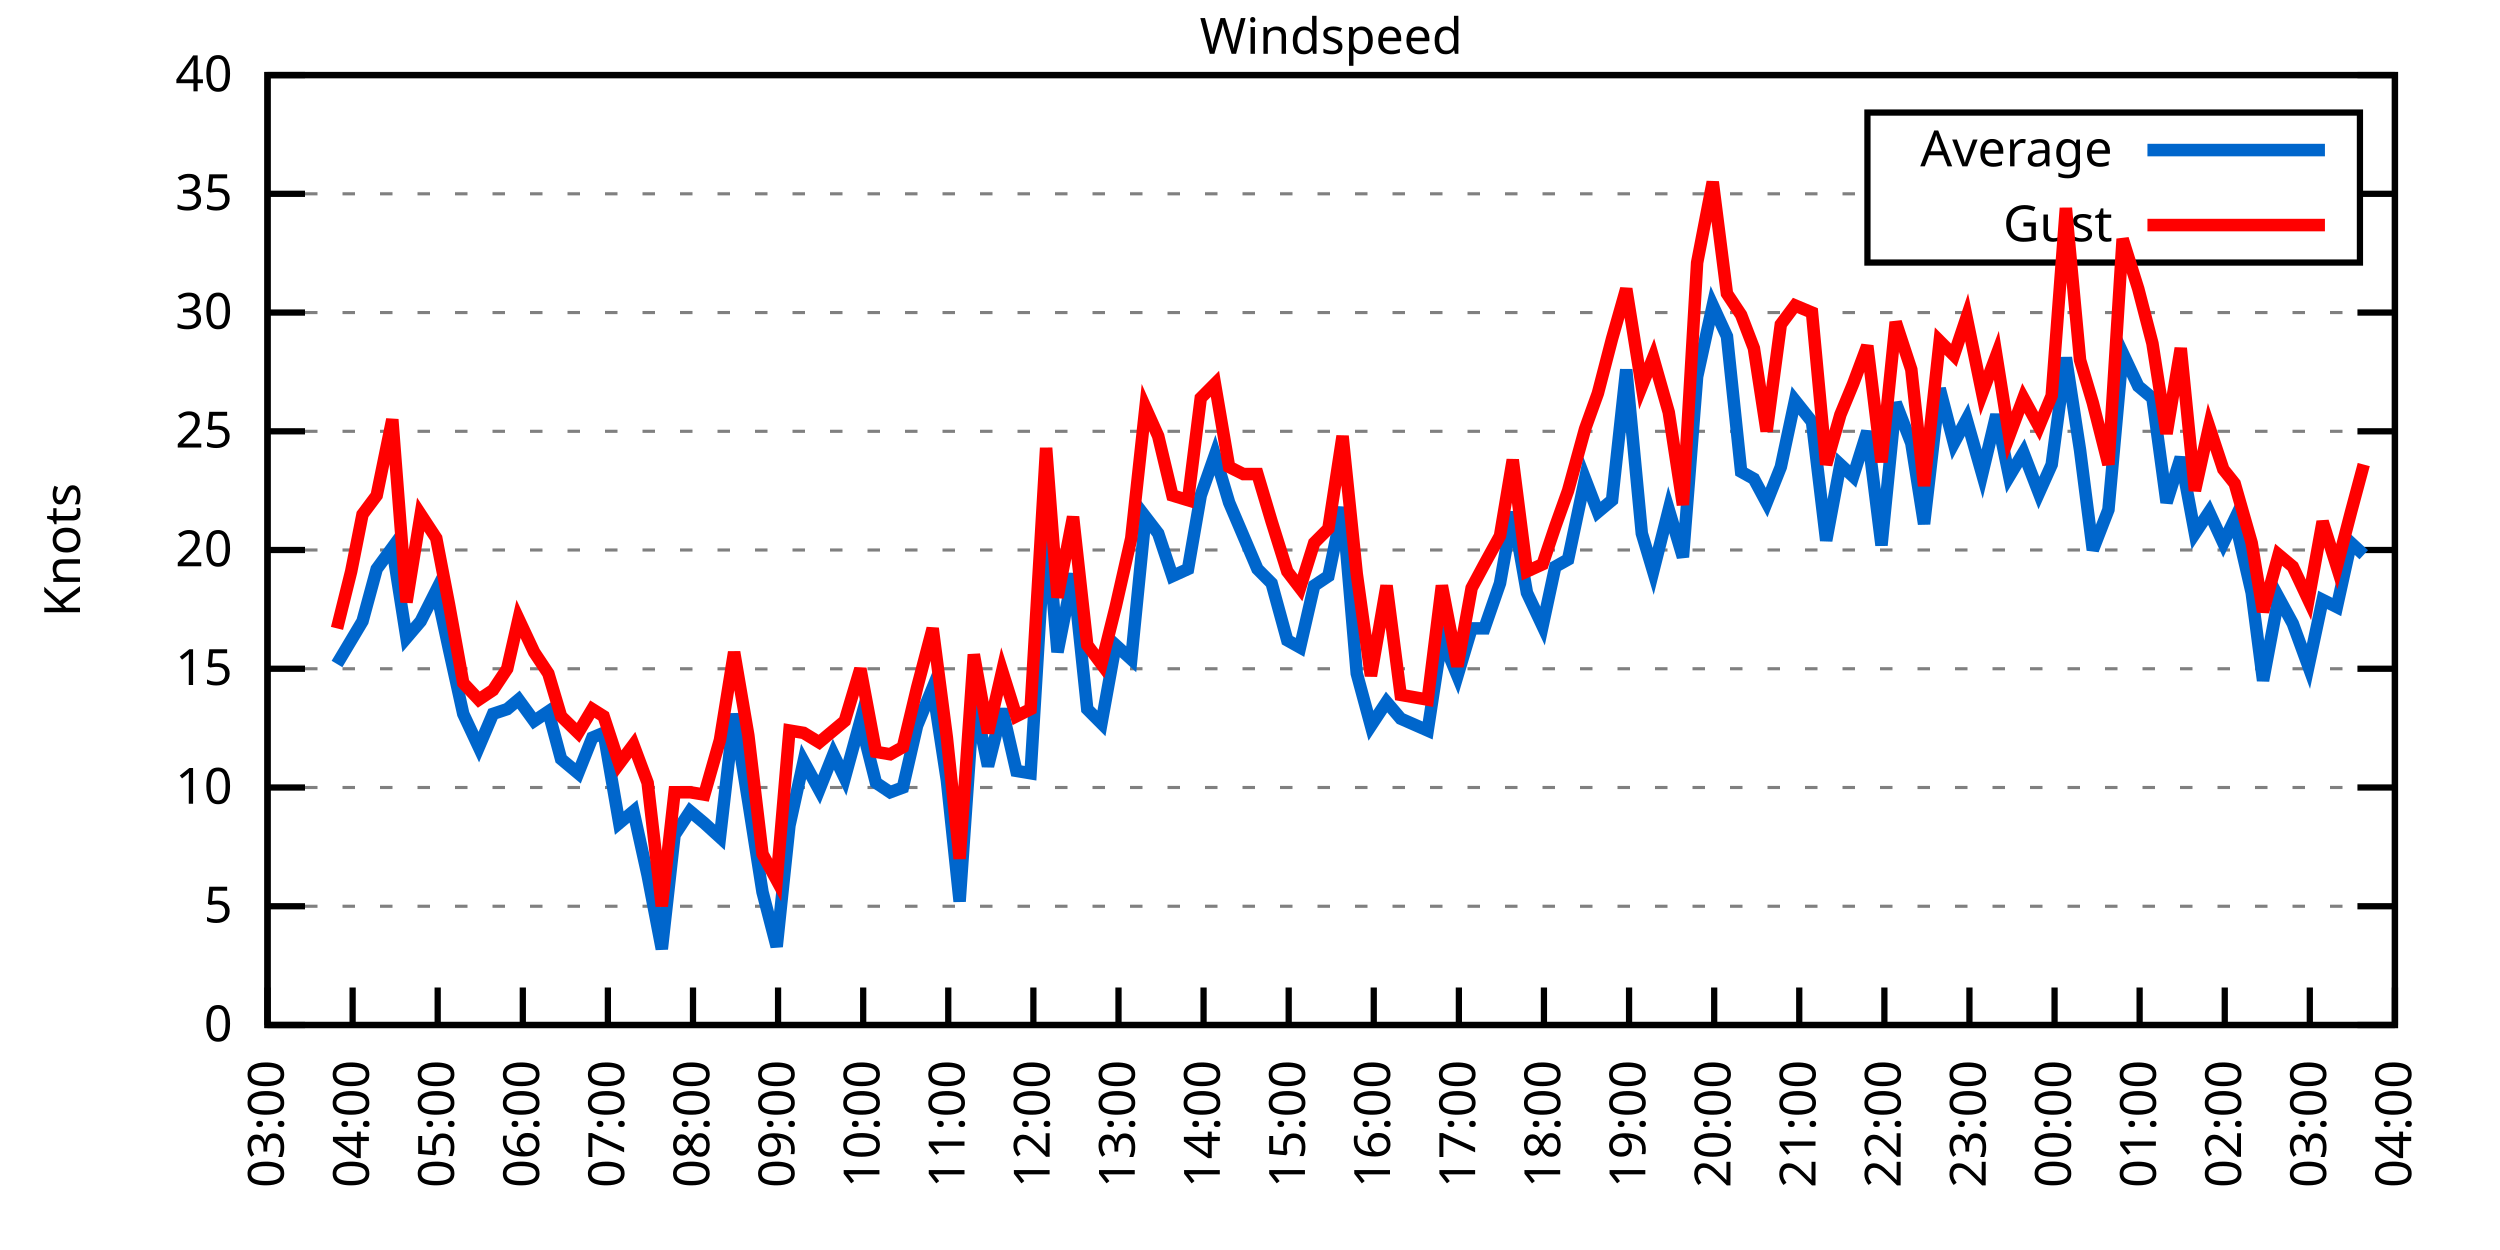
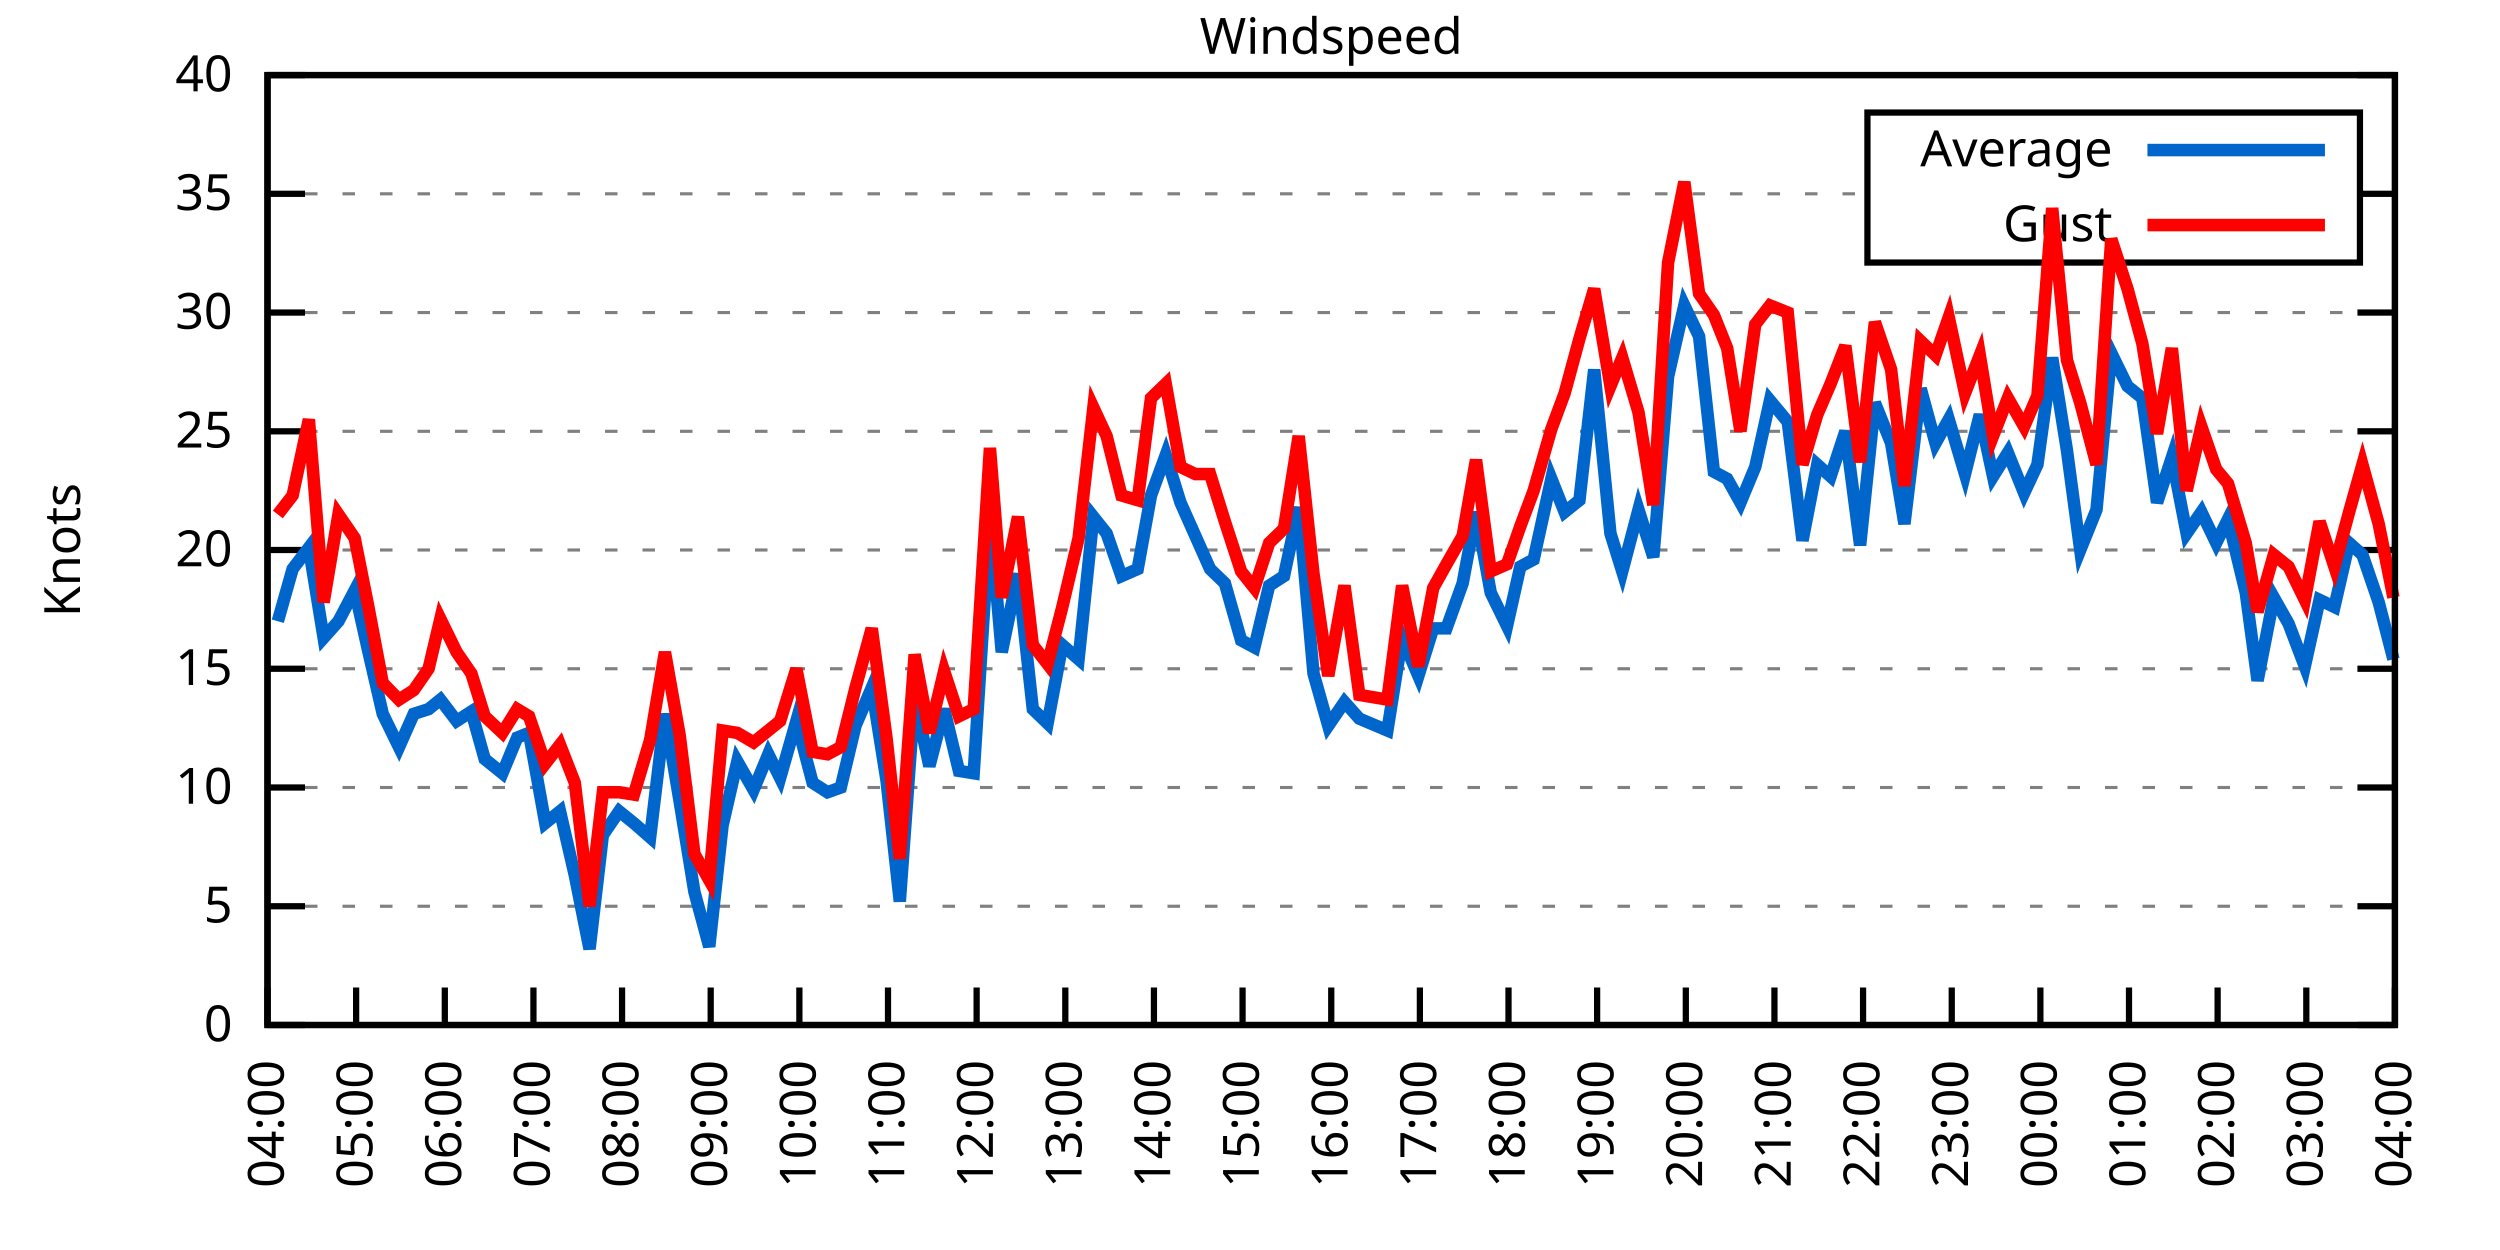
<svg xmlns="http://www.w3.org/2000/svg" xmlns:xlink="http://www.w3.org/1999/xlink" width="400" height="200" viewBox="0 0 400 200">
  <g id="gnuplot_canvas">
    <rect x="0" y="0" width="400" height="200" fill="none" />
    <defs>
      <circle id="gpDot" r="0.5" stroke-width="0.5" stroke="currentColor" />
      <path id="gpPt0" stroke-width="0.333" stroke="currentColor" d="M-1,0 h2 M0,-1 v2" />
      <path id="gpPt1" stroke-width="0.333" stroke="currentColor" d="M-1,-1 L1,1 M1,-1 L-1,1" />
      <path id="gpPt2" stroke-width="0.333" stroke="currentColor" d="M-1,0 L1,0 M0,-1 L0,1 M-1,-1 L1,1 M-1,1 L1,-1" />
      <rect id="gpPt3" stroke-width="0.333" stroke="currentColor" x="-1" y="-1" width="2" height="2" />
      <rect id="gpPt4" stroke-width="0.333" stroke="currentColor" fill="currentColor" x="-1" y="-1" width="2" height="2" />
      <circle id="gpPt5" stroke-width="0.333" stroke="currentColor" cx="0" cy="0" r="1" />
      <use xlink:href="#gpPt5" id="gpPt6" fill="currentColor" stroke="none" />
      <path id="gpPt7" stroke-width="0.333" stroke="currentColor" d="M0,-1.33 L-1.33,0.67 L1.33,0.67 z" />
      <use xlink:href="#gpPt7" id="gpPt8" fill="currentColor" stroke="none" />
      <use xlink:href="#gpPt7" id="gpPt9" stroke="currentColor" transform="rotate(180)" />
      <use xlink:href="#gpPt9" id="gpPt10" fill="currentColor" stroke="none" />
      <use xlink:href="#gpPt3" id="gpPt11" stroke="currentColor" transform="rotate(45)" />
      <use xlink:href="#gpPt11" id="gpPt12" fill="currentColor" stroke="none" />
      <path id="gpPt13" stroke-width="0.333" stroke="currentColor" d="M0,1.330 L1.265,0.411 L0.782,-1.067 L-0.782,-1.076 L-1.265,0.411 z" />
      <use xlink:href="#gpPt13" id="gpPt14" fill="currentColor" stroke="none" />
      <filter id="textbox" filterUnits="objectBoundingBox" x="0" y="0" height="1" width="1">
        <feFlood flood-color="white" flood-opacity="1" result="bgnd" />
        <feComposite in="SourceGraphic" in2="bgnd" operator="atop" />
      </filter>
      <filter id="greybox" filterUnits="objectBoundingBox" x="0" y="0" height="1" width="1">
        <feFlood flood-color="lightgrey" flood-opacity="1" result="grey" />
        <feComposite in="SourceGraphic" in2="grey" operator="atop" />
      </filter>
    </defs>
    <g fill="none" color="white" stroke="currentColor" stroke-width="1.00" stroke-linecap="butt" stroke-linejoin="miter">
</g>
    <g fill="none" color="black" stroke="currentColor" stroke-width="1.00" stroke-linecap="butt" stroke-linejoin="miter">
      <g stroke="none" shape-rendering="crispEdges">
        <polygon fill="rgb(255, 255, 255)" points="42.80,164.00 383.18,164.00 383.18,12.02 42.80,12.02 " />
      </g>
    </g>
    <g fill="none" color="black" stroke="currentColor" stroke-width="1.00" stroke-linecap="butt" stroke-linejoin="miter">
</g>
    <g fill="none" color="black" stroke="black" stroke-width="0.50" stroke-linecap="butt" stroke-linejoin="miter">
</g>
    <g fill="none" color="gray" stroke="currentColor" stroke-width="0.50" stroke-linecap="butt" stroke-linejoin="miter">
      <path stroke="gray" stroke-dasharray="2,4" class="gridline" d="M42.80,164.00 L383.19,164.00  " />
    </g>
    <g fill="none" color="gray" stroke="gray" stroke-width="1.00" stroke-linecap="butt" stroke-linejoin="miter">
</g>
    <g fill="none" color="black" stroke="currentColor" stroke-width="1.00" stroke-linecap="butt" stroke-linejoin="miter">
      <path stroke="black" d="M42.80,164.00 L48.80,164.00 M383.19,164.00 L377.19,164.00  " />
      <g transform="translate(37.20,166.60)" stroke="none" fill="black" font-family="Sans" font-size="8.00" text-anchor="end">
        <text>
          <tspan font-family="Sans"> 0</tspan>
        </text>
      </g>
    </g>
    <g fill="none" color="black" stroke="currentColor" stroke-width="1.00" stroke-linecap="butt" stroke-linejoin="miter">
</g>
    <g fill="none" color="black" stroke="black" stroke-width="0.50" stroke-linecap="butt" stroke-linejoin="miter">
</g>
    <g fill="none" color="gray" stroke="currentColor" stroke-width="0.50" stroke-linecap="butt" stroke-linejoin="miter">
      <path stroke="gray" stroke-dasharray="2,4" class="gridline" d="M42.80,145.00 L383.19,145.00  " />
    </g>
    <g fill="none" color="gray" stroke="gray" stroke-width="1.00" stroke-linecap="butt" stroke-linejoin="miter">
</g>
    <g fill="none" color="black" stroke="currentColor" stroke-width="1.00" stroke-linecap="butt" stroke-linejoin="miter">
      <path stroke="black" d="M42.80,145.00 L48.80,145.00 M383.19,145.00 L377.19,145.00  " />
      <g transform="translate(37.20,147.60)" stroke="none" fill="black" font-family="Sans" font-size="8.00" text-anchor="end">
        <text>
          <tspan font-family="Sans"> 5</tspan>
        </text>
      </g>
    </g>
    <g fill="none" color="black" stroke="currentColor" stroke-width="1.00" stroke-linecap="butt" stroke-linejoin="miter">
</g>
    <g fill="none" color="black" stroke="black" stroke-width="0.50" stroke-linecap="butt" stroke-linejoin="miter">
</g>
    <g fill="none" color="gray" stroke="currentColor" stroke-width="0.50" stroke-linecap="butt" stroke-linejoin="miter">
      <path stroke="gray" stroke-dasharray="2,4" class="gridline" d="M42.80,126.00 L383.19,126.00  " />
    </g>
    <g fill="none" color="gray" stroke="gray" stroke-width="1.00" stroke-linecap="butt" stroke-linejoin="miter">
</g>
    <g fill="none" color="black" stroke="currentColor" stroke-width="1.00" stroke-linecap="butt" stroke-linejoin="miter">
      <path stroke="black" d="M42.80,126.00 L48.80,126.00 M383.19,126.00 L377.19,126.00  " />
      <g transform="translate(37.20,128.60)" stroke="none" fill="black" font-family="Sans" font-size="8.00" text-anchor="end">
        <text>
          <tspan font-family="Sans"> 10</tspan>
        </text>
      </g>
    </g>
    <g fill="none" color="black" stroke="currentColor" stroke-width="1.00" stroke-linecap="butt" stroke-linejoin="miter">
</g>
    <g fill="none" color="black" stroke="black" stroke-width="0.50" stroke-linecap="butt" stroke-linejoin="miter">
</g>
    <g fill="none" color="gray" stroke="currentColor" stroke-width="0.50" stroke-linecap="butt" stroke-linejoin="miter">
      <path stroke="gray" stroke-dasharray="2,4" class="gridline" d="M42.80,107.00 L383.19,107.00  " />
    </g>
    <g fill="none" color="gray" stroke="gray" stroke-width="1.00" stroke-linecap="butt" stroke-linejoin="miter">
</g>
    <g fill="none" color="black" stroke="currentColor" stroke-width="1.00" stroke-linecap="butt" stroke-linejoin="miter">
      <path stroke="black" d="M42.80,107.00 L48.80,107.00 M383.19,107.00 L377.19,107.00  " />
      <g transform="translate(37.20,109.60)" stroke="none" fill="black" font-family="Sans" font-size="8.00" text-anchor="end">
        <text>
          <tspan font-family="Sans"> 15</tspan>
        </text>
      </g>
    </g>
    <g fill="none" color="black" stroke="currentColor" stroke-width="1.00" stroke-linecap="butt" stroke-linejoin="miter">
</g>
    <g fill="none" color="black" stroke="black" stroke-width="0.50" stroke-linecap="butt" stroke-linejoin="miter">
</g>
    <g fill="none" color="gray" stroke="currentColor" stroke-width="0.50" stroke-linecap="butt" stroke-linejoin="miter">
      <path stroke="gray" stroke-dasharray="2,4" class="gridline" d="M42.80,88.00 L383.19,88.00  " />
    </g>
    <g fill="none" color="gray" stroke="gray" stroke-width="1.00" stroke-linecap="butt" stroke-linejoin="miter">
</g>
    <g fill="none" color="black" stroke="currentColor" stroke-width="1.00" stroke-linecap="butt" stroke-linejoin="miter">
      <path stroke="black" d="M42.80,88.00 L48.80,88.00 M383.19,88.00 L377.19,88.00  " />
      <g transform="translate(37.20,90.60)" stroke="none" fill="black" font-family="Sans" font-size="8.00" text-anchor="end">
        <text>
          <tspan font-family="Sans"> 20</tspan>
        </text>
      </g>
    </g>
    <g fill="none" color="black" stroke="currentColor" stroke-width="1.00" stroke-linecap="butt" stroke-linejoin="miter">
</g>
    <g fill="none" color="black" stroke="black" stroke-width="0.50" stroke-linecap="butt" stroke-linejoin="miter">
</g>
    <g fill="none" color="gray" stroke="currentColor" stroke-width="0.50" stroke-linecap="butt" stroke-linejoin="miter">
      <path stroke="gray" stroke-dasharray="2,4" class="gridline" d="M42.80,69.01 L383.19,69.01  " />
    </g>
    <g fill="none" color="gray" stroke="gray" stroke-width="1.00" stroke-linecap="butt" stroke-linejoin="miter">
</g>
    <g fill="none" color="black" stroke="currentColor" stroke-width="1.00" stroke-linecap="butt" stroke-linejoin="miter">
      <path stroke="black" d="M42.80,69.01 L48.80,69.01 M383.19,69.01 L377.19,69.01  " />
      <g transform="translate(37.20,71.61)" stroke="none" fill="black" font-family="Sans" font-size="8.00" text-anchor="end">
        <text>
          <tspan font-family="Sans"> 25</tspan>
        </text>
      </g>
    </g>
    <g fill="none" color="black" stroke="currentColor" stroke-width="1.00" stroke-linecap="butt" stroke-linejoin="miter">
</g>
    <g fill="none" color="black" stroke="black" stroke-width="0.50" stroke-linecap="butt" stroke-linejoin="miter">
</g>
    <g fill="none" color="gray" stroke="currentColor" stroke-width="0.50" stroke-linecap="butt" stroke-linejoin="miter">
      <path stroke="gray" stroke-dasharray="2,4" class="gridline" d="M42.80,50.01 L383.19,50.01  " />
    </g>
    <g fill="none" color="gray" stroke="gray" stroke-width="1.00" stroke-linecap="butt" stroke-linejoin="miter">
</g>
    <g fill="none" color="black" stroke="currentColor" stroke-width="1.00" stroke-linecap="butt" stroke-linejoin="miter">
      <path stroke="black" d="M42.80,50.01 L48.80,50.01 M383.19,50.01 L377.19,50.01  " />
      <g transform="translate(37.20,52.61)" stroke="none" fill="black" font-family="Sans" font-size="8.00" text-anchor="end">
        <text>
          <tspan font-family="Sans"> 30</tspan>
        </text>
      </g>
    </g>
    <g fill="none" color="black" stroke="currentColor" stroke-width="1.00" stroke-linecap="butt" stroke-linejoin="miter">
</g>
    <g fill="none" color="black" stroke="black" stroke-width="0.50" stroke-linecap="butt" stroke-linejoin="miter">
</g>
    <g fill="none" color="gray" stroke="currentColor" stroke-width="0.50" stroke-linecap="butt" stroke-linejoin="miter">
      <path stroke="gray" stroke-dasharray="2,4" class="gridline" d="M42.80,31.01 L298.79,31.01 M377.59,31.01 L383.19,31.01  " />
    </g>
    <g fill="none" color="gray" stroke="gray" stroke-width="1.00" stroke-linecap="butt" stroke-linejoin="miter">
</g>
    <g fill="none" color="black" stroke="currentColor" stroke-width="1.00" stroke-linecap="butt" stroke-linejoin="miter">
      <path stroke="black" d="M42.80,31.01 L48.80,31.01 M383.19,31.01 L377.19,31.01  " />
      <g transform="translate(37.20,33.61)" stroke="none" fill="black" font-family="Sans" font-size="8.00" text-anchor="end">
        <text>
          <tspan font-family="Sans"> 35</tspan>
        </text>
      </g>
    </g>
    <g fill="none" color="black" stroke="currentColor" stroke-width="1.00" stroke-linecap="butt" stroke-linejoin="miter">
</g>
    <g fill="none" color="black" stroke="black" stroke-width="0.50" stroke-linecap="butt" stroke-linejoin="miter">
</g>
    <g fill="none" color="gray" stroke="currentColor" stroke-width="0.50" stroke-linecap="butt" stroke-linejoin="miter">
      <path stroke="gray" stroke-dasharray="2,4" class="gridline" d="M42.80,12.01 L383.19,12.01  " />
    </g>
    <g fill="none" color="gray" stroke="gray" stroke-width="1.00" stroke-linecap="butt" stroke-linejoin="miter">
</g>
    <g fill="none" color="black" stroke="currentColor" stroke-width="1.00" stroke-linecap="butt" stroke-linejoin="miter">
      <path stroke="black" d="M42.80,12.01 L48.80,12.01 M383.19,12.01 L377.19,12.01  " />
      <g transform="translate(37.20,14.61)" stroke="none" fill="black" font-family="Sans" font-size="8.00" text-anchor="end">
        <text>
          <tspan font-family="Sans"> 40</tspan>
        </text>
      </g>
    </g>
    <g fill="none" color="black" stroke="currentColor" stroke-width="1.00" stroke-linecap="butt" stroke-linejoin="miter">
      <path stroke="black" d="M42.80,164.00 L42.80,158.00  " />
      <g transform="translate(45.40,169.60) rotate(270.00)" stroke="none" fill="black" font-family="Sans" font-size="8.00" text-anchor="end">
        <text>
-           <tspan font-family="Sans">03:00</tspan>
-         </text>
-       </g>
-     </g>
-     <g fill="none" color="black" stroke="currentColor" stroke-width="1.00" stroke-linecap="butt" stroke-linejoin="miter">
-       <path stroke="black" d="M56.42,164.00 L56.42,158.00  " />
-       <g transform="translate(59.02,169.60) rotate(270.00)" stroke="none" fill="black" font-family="Sans" font-size="8.00" text-anchor="end">
-         <text>
          <tspan font-family="Sans">04:00</tspan>
        </text>
      </g>
    </g>
    <g fill="none" color="black" stroke="currentColor" stroke-width="1.00" stroke-linecap="butt" stroke-linejoin="miter">
-       <path stroke="black" d="M70.03,164.00 L70.03,158.00  " />
-       <g transform="translate(72.63,169.60) rotate(270.00)" stroke="none" fill="black" font-family="Sans" font-size="8.00" text-anchor="end">
+       <path stroke="black" d="M56.98,164.00 L56.98,158.00  " />
+       <g transform="translate(59.58,169.60) rotate(270.00)" stroke="none" fill="black" font-family="Sans" font-size="8.00" text-anchor="end">
        <text>
          <tspan font-family="Sans">05:00</tspan>
        </text>
      </g>
    </g>
    <g fill="none" color="black" stroke="currentColor" stroke-width="1.00" stroke-linecap="butt" stroke-linejoin="miter">
-       <path stroke="black" d="M83.65,164.00 L83.65,158.00  " />
-       <g transform="translate(86.25,169.60) rotate(270.00)" stroke="none" fill="black" font-family="Sans" font-size="8.00" text-anchor="end">
+       <path stroke="black" d="M71.17,164.00 L71.17,158.00  " />
+       <g transform="translate(73.77,169.60) rotate(270.00)" stroke="none" fill="black" font-family="Sans" font-size="8.00" text-anchor="end">
        <text>
          <tspan font-family="Sans">06:00</tspan>
        </text>
      </g>
    </g>
    <g fill="none" color="black" stroke="currentColor" stroke-width="1.00" stroke-linecap="butt" stroke-linejoin="miter">
-       <path stroke="black" d="M97.26,164.00 L97.26,158.00  " />
-       <g transform="translate(99.86,169.60) rotate(270.00)" stroke="none" fill="black" font-family="Sans" font-size="8.00" text-anchor="end">
+       <path stroke="black" d="M85.35,164.00 L85.35,158.00  " />
+       <g transform="translate(87.95,169.60) rotate(270.00)" stroke="none" fill="black" font-family="Sans" font-size="8.00" text-anchor="end">
        <text>
          <tspan font-family="Sans">07:00</tspan>
        </text>
      </g>
    </g>
    <g fill="none" color="black" stroke="currentColor" stroke-width="1.00" stroke-linecap="butt" stroke-linejoin="miter">
-       <path stroke="black" d="M110.88,164.00 L110.88,158.00  " />
-       <g transform="translate(113.48,169.60) rotate(270.00)" stroke="none" fill="black" font-family="Sans" font-size="8.00" text-anchor="end">
+       <path stroke="black" d="M99.53,164.00 L99.53,158.00  " />
+       <g transform="translate(102.13,169.60) rotate(270.00)" stroke="none" fill="black" font-family="Sans" font-size="8.00" text-anchor="end">
        <text>
          <tspan font-family="Sans">08:00</tspan>
        </text>
      </g>
    </g>
    <g fill="none" color="black" stroke="currentColor" stroke-width="1.00" stroke-linecap="butt" stroke-linejoin="miter">
-       <path stroke="black" d="M124.49,164.00 L124.49,158.00  " />
-       <g transform="translate(127.09,169.60) rotate(270.00)" stroke="none" fill="black" font-family="Sans" font-size="8.00" text-anchor="end">
+       <path stroke="black" d="M113.71,164.00 L113.71,158.00  " />
+       <g transform="translate(116.31,169.60) rotate(270.00)" stroke="none" fill="black" font-family="Sans" font-size="8.00" text-anchor="end">
        <text>
          <tspan font-family="Sans">09:00</tspan>
        </text>
      </g>
    </g>
    <g fill="none" color="black" stroke="currentColor" stroke-width="1.00" stroke-linecap="butt" stroke-linejoin="miter">
-       <path stroke="black" d="M138.11,164.00 L138.11,158.00  " />
-       <g transform="translate(140.71,169.60) rotate(270.00)" stroke="none" fill="black" font-family="Sans" font-size="8.00" text-anchor="end">
+       <path stroke="black" d="M127.90,164.00 L127.90,158.00  " />
+       <g transform="translate(130.50,169.60) rotate(270.00)" stroke="none" fill="black" font-family="Sans" font-size="8.00" text-anchor="end">
        <text>
          <tspan font-family="Sans">10:00</tspan>
        </text>
      </g>
    </g>
    <g fill="none" color="black" stroke="currentColor" stroke-width="1.00" stroke-linecap="butt" stroke-linejoin="miter">
-       <path stroke="black" d="M151.72,164.00 L151.72,158.00  " />
-       <g transform="translate(154.32,169.60) rotate(270.00)" stroke="none" fill="black" font-family="Sans" font-size="8.00" text-anchor="end">
+       <path stroke="black" d="M142.08,164.00 L142.08,158.00  " />
+       <g transform="translate(144.68,169.60) rotate(270.00)" stroke="none" fill="black" font-family="Sans" font-size="8.00" text-anchor="end">
        <text>
          <tspan font-family="Sans">11:00</tspan>
        </text>
      </g>
    </g>
    <g fill="none" color="black" stroke="currentColor" stroke-width="1.00" stroke-linecap="butt" stroke-linejoin="miter">
-       <path stroke="black" d="M165.34,164.00 L165.34,158.00  " />
-       <g transform="translate(167.94,169.60) rotate(270.00)" stroke="none" fill="black" font-family="Sans" font-size="8.00" text-anchor="end">
+       <path stroke="black" d="M156.26,164.00 L156.26,158.00  " />
+       <g transform="translate(158.86,169.60) rotate(270.00)" stroke="none" fill="black" font-family="Sans" font-size="8.00" text-anchor="end">
        <text>
          <tspan font-family="Sans">12:00</tspan>
        </text>
      </g>
    </g>
    <g fill="none" color="black" stroke="currentColor" stroke-width="1.00" stroke-linecap="butt" stroke-linejoin="miter">
-       <path stroke="black" d="M178.96,164.00 L178.96,158.00  " />
-       <g transform="translate(181.56,169.60) rotate(270.00)" stroke="none" fill="black" font-family="Sans" font-size="8.00" text-anchor="end">
+       <path stroke="black" d="M170.45,164.00 L170.45,158.00  " />
+       <g transform="translate(173.05,169.60) rotate(270.00)" stroke="none" fill="black" font-family="Sans" font-size="8.00" text-anchor="end">
        <text>
          <tspan font-family="Sans">13:00</tspan>
        </text>
      </g>
    </g>
    <g fill="none" color="black" stroke="currentColor" stroke-width="1.00" stroke-linecap="butt" stroke-linejoin="miter">
-       <path stroke="black" d="M192.57,164.00 L192.57,158.00  " />
-       <g transform="translate(195.17,169.60) rotate(270.00)" stroke="none" fill="black" font-family="Sans" font-size="8.00" text-anchor="end">
+       <path stroke="black" d="M184.63,164.00 L184.63,158.00  " />
+       <g transform="translate(187.23,169.60) rotate(270.00)" stroke="none" fill="black" font-family="Sans" font-size="8.00" text-anchor="end">
        <text>
          <tspan font-family="Sans">14:00</tspan>
        </text>
      </g>
    </g>
    <g fill="none" color="black" stroke="currentColor" stroke-width="1.00" stroke-linecap="butt" stroke-linejoin="miter">
-       <path stroke="black" d="M206.19,164.00 L206.19,158.00  " />
-       <g transform="translate(208.79,169.60) rotate(270.00)" stroke="none" fill="black" font-family="Sans" font-size="8.00" text-anchor="end">
+       <path stroke="black" d="M198.81,164.00 L198.81,158.00  " />
+       <g transform="translate(201.41,169.60) rotate(270.00)" stroke="none" fill="black" font-family="Sans" font-size="8.00" text-anchor="end">
        <text>
          <tspan font-family="Sans">15:00</tspan>
        </text>
      </g>
    </g>
    <g fill="none" color="black" stroke="currentColor" stroke-width="1.00" stroke-linecap="butt" stroke-linejoin="miter">
-       <path stroke="black" d="M219.80,164.00 L219.80,158.00  " />
-       <g transform="translate(222.40,169.60) rotate(270.00)" stroke="none" fill="black" font-family="Sans" font-size="8.00" text-anchor="end">
+       <path stroke="black" d="M213.00,164.00 L213.00,158.00  " />
+       <g transform="translate(215.60,169.60) rotate(270.00)" stroke="none" fill="black" font-family="Sans" font-size="8.00" text-anchor="end">
        <text>
          <tspan font-family="Sans">16:00</tspan>
        </text>
      </g>
    </g>
    <g fill="none" color="black" stroke="currentColor" stroke-width="1.00" stroke-linecap="butt" stroke-linejoin="miter">
-       <path stroke="black" d="M233.42,164.00 L233.42,158.00  " />
-       <g transform="translate(236.02,169.60) rotate(270.00)" stroke="none" fill="black" font-family="Sans" font-size="8.00" text-anchor="end">
+       <path stroke="black" d="M227.18,164.00 L227.18,158.00  " />
+       <g transform="translate(229.78,169.60) rotate(270.00)" stroke="none" fill="black" font-family="Sans" font-size="8.00" text-anchor="end">
        <text>
          <tspan font-family="Sans">17:00</tspan>
        </text>
      </g>
    </g>
    <g fill="none" color="black" stroke="currentColor" stroke-width="1.00" stroke-linecap="butt" stroke-linejoin="miter">
-       <path stroke="black" d="M247.03,164.00 L247.03,158.00  " />
-       <g transform="translate(249.63,169.60) rotate(270.00)" stroke="none" fill="black" font-family="Sans" font-size="8.00" text-anchor="end">
+       <path stroke="black" d="M241.36,164.00 L241.36,158.00  " />
+       <g transform="translate(243.96,169.60) rotate(270.00)" stroke="none" fill="black" font-family="Sans" font-size="8.00" text-anchor="end">
        <text>
          <tspan font-family="Sans">18:00</tspan>
        </text>
      </g>
    </g>
    <g fill="none" color="black" stroke="currentColor" stroke-width="1.00" stroke-linecap="butt" stroke-linejoin="miter">
-       <path stroke="black" d="M260.65,164.00 L260.65,158.00  " />
-       <g transform="translate(263.25,169.60) rotate(270.00)" stroke="none" fill="black" font-family="Sans" font-size="8.00" text-anchor="end">
+       <path stroke="black" d="M255.54,164.00 L255.54,158.00  " />
+       <g transform="translate(258.14,169.60) rotate(270.00)" stroke="none" fill="black" font-family="Sans" font-size="8.00" text-anchor="end">
        <text>
          <tspan font-family="Sans">19:00</tspan>
        </text>
      </g>
    </g>
    <g fill="none" color="black" stroke="currentColor" stroke-width="1.00" stroke-linecap="butt" stroke-linejoin="miter">
-       <path stroke="black" d="M274.27,164.00 L274.27,158.00  " />
-       <g transform="translate(276.87,169.60) rotate(270.00)" stroke="none" fill="black" font-family="Sans" font-size="8.00" text-anchor="end">
+       <path stroke="black" d="M269.73,164.00 L269.73,158.00  " />
+       <g transform="translate(272.33,169.60) rotate(270.00)" stroke="none" fill="black" font-family="Sans" font-size="8.00" text-anchor="end">
        <text>
          <tspan font-family="Sans">20:00</tspan>
        </text>
      </g>
    </g>
    <g fill="none" color="black" stroke="currentColor" stroke-width="1.00" stroke-linecap="butt" stroke-linejoin="miter">
-       <path stroke="black" d="M287.88,164.00 L287.88,158.00  " />
-       <g transform="translate(290.48,169.60) rotate(270.00)" stroke="none" fill="black" font-family="Sans" font-size="8.00" text-anchor="end">
+       <path stroke="black" d="M283.91,164.00 L283.91,158.00  " />
+       <g transform="translate(286.51,169.60) rotate(270.00)" stroke="none" fill="black" font-family="Sans" font-size="8.00" text-anchor="end">
        <text>
          <tspan font-family="Sans">21:00</tspan>
        </text>
      </g>
    </g>
    <g fill="none" color="black" stroke="currentColor" stroke-width="1.00" stroke-linecap="butt" stroke-linejoin="miter">
-       <path stroke="black" d="M301.50,164.00 L301.50,158.00  " />
-       <g transform="translate(304.10,169.60) rotate(270.00)" stroke="none" fill="black" font-family="Sans" font-size="8.00" text-anchor="end">
+       <path stroke="black" d="M298.09,164.00 L298.09,158.00  " />
+       <g transform="translate(300.69,169.60) rotate(270.00)" stroke="none" fill="black" font-family="Sans" font-size="8.00" text-anchor="end">
        <text>
          <tspan font-family="Sans">22:00</tspan>
        </text>
      </g>
    </g>
    <g fill="none" color="black" stroke="currentColor" stroke-width="1.00" stroke-linecap="butt" stroke-linejoin="miter">
-       <path stroke="black" d="M315.11,164.00 L315.11,158.00  " />
-       <g transform="translate(317.71,169.60) rotate(270.00)" stroke="none" fill="black" font-family="Sans" font-size="8.00" text-anchor="end">
+       <path stroke="black" d="M312.28,164.00 L312.28,158.00  " />
+       <g transform="translate(314.88,169.60) rotate(270.00)" stroke="none" fill="black" font-family="Sans" font-size="8.00" text-anchor="end">
        <text>
          <tspan font-family="Sans">23:00</tspan>
        </text>
      </g>
    </g>
    <g fill="none" color="black" stroke="currentColor" stroke-width="1.00" stroke-linecap="butt" stroke-linejoin="miter">
-       <path stroke="black" d="M328.73,164.00 L328.73,158.00  " />
-       <g transform="translate(331.33,169.60) rotate(270.00)" stroke="none" fill="black" font-family="Sans" font-size="8.00" text-anchor="end">
+       <path stroke="black" d="M326.46,164.00 L326.46,158.00  " />
+       <g transform="translate(329.06,169.60) rotate(270.00)" stroke="none" fill="black" font-family="Sans" font-size="8.00" text-anchor="end">
        <text>
          <tspan font-family="Sans">00:00</tspan>
        </text>
      </g>
    </g>
    <g fill="none" color="black" stroke="currentColor" stroke-width="1.00" stroke-linecap="butt" stroke-linejoin="miter">
-       <path stroke="black" d="M342.34,164.00 L342.34,158.00  " />
-       <g transform="translate(344.94,169.60) rotate(270.00)" stroke="none" fill="black" font-family="Sans" font-size="8.00" text-anchor="end">
+       <path stroke="black" d="M340.64,164.00 L340.64,158.00  " />
+       <g transform="translate(343.24,169.60) rotate(270.00)" stroke="none" fill="black" font-family="Sans" font-size="8.00" text-anchor="end">
        <text>
          <tspan font-family="Sans">01:00</tspan>
        </text>
      </g>
    </g>
    <g fill="none" color="black" stroke="currentColor" stroke-width="1.00" stroke-linecap="butt" stroke-linejoin="miter">
-       <path stroke="black" d="M355.96,164.00 L355.96,158.00  " />
-       <g transform="translate(358.56,169.60) rotate(270.00)" stroke="none" fill="black" font-family="Sans" font-size="8.00" text-anchor="end">
+       <path stroke="black" d="M354.82,164.00 L354.82,158.00  " />
+       <g transform="translate(357.42,169.60) rotate(270.00)" stroke="none" fill="black" font-family="Sans" font-size="8.00" text-anchor="end">
        <text>
          <tspan font-family="Sans">02:00</tspan>
        </text>
      </g>
    </g>
    <g fill="none" color="black" stroke="currentColor" stroke-width="1.00" stroke-linecap="butt" stroke-linejoin="miter">
-       <path stroke="black" d="M369.57,164.00 L369.57,158.00  " />
-       <g transform="translate(372.17,169.60) rotate(270.00)" stroke="none" fill="black" font-family="Sans" font-size="8.00" text-anchor="end">
+       <path stroke="black" d="M369.01,164.00 L369.01,158.00  " />
+       <g transform="translate(371.61,169.60) rotate(270.00)" stroke="none" fill="black" font-family="Sans" font-size="8.00" text-anchor="end">
        <text>
          <tspan font-family="Sans">03:00</tspan>
        </text>
      </g>
    </g>
    <g fill="none" color="black" stroke="currentColor" stroke-width="1.00" stroke-linecap="butt" stroke-linejoin="miter">
      <path stroke="black" d="M383.19,164.00 L383.19,158.00  " />
      <g transform="translate(385.79,169.60) rotate(270.00)" stroke="none" fill="black" font-family="Sans" font-size="8.00" text-anchor="end">
        <text>
          <tspan font-family="Sans">04:00</tspan>
        </text>
      </g>
    </g>
    <g fill="none" color="black" stroke="currentColor" stroke-width="1.00" stroke-linecap="butt" stroke-linejoin="miter">
</g>
    <g fill="none" color="black" stroke="currentColor" stroke-width="1.00" stroke-linecap="butt" stroke-linejoin="miter">
      <path stroke="black" d="M42.80,12.01 L42.80,164.00 L383.19,164.00 L383.19,12.01 L42.80,12.01 Z  " />
    </g>
    <g fill="none" color="black" stroke="currentColor" stroke-width="1.00" stroke-linecap="butt" stroke-linejoin="miter">
</g>
    <g fill="none" color="black" stroke="currentColor" stroke-width="1.00" stroke-linecap="butt" stroke-linejoin="miter">
      <path stroke="black" d="M298.79,42.01 L298.79,18.01 L377.59,18.01 L377.59,42.01 L298.79,42.01 Z  " />
    </g>
    <g id="Windspeed_plot_1">
      <g fill="none" color="white" stroke="black" stroke-width="2.00" stroke-linecap="butt" stroke-linejoin="miter">
</g>
      <g fill="none" color="black" stroke="currentColor" stroke-width="2.00" stroke-linecap="butt" stroke-linejoin="miter">
        <g transform="translate(337.99,26.61)" stroke="none" fill="black" font-family="Sans" font-size="8.00" text-anchor="end">
          <text>
            <tspan font-family="Sans">Average</tspan>
          </text>
        </g>
      </g>
      <g fill="none" color="black" stroke="currentColor" stroke-width="2.00" stroke-linecap="butt" stroke-linejoin="miter">
-         <path stroke="rgb(  0, 102, 204)" d="M343.59,24.01 L371.99,24.01 M53.92,106.24 L56.19,102.44 L58.00,99.40 L60.27,91.04 L62.77,87.63 L65.04,102.06   L67.31,99.40 L69.80,94.46 L71.85,103.96 L74.12,114.22 L76.61,119.54 L78.88,114.22 L81.15,113.46 L82.97,111.94   L85.46,115.36 L87.73,113.84 L89.77,121.44 L92.50,123.72 L94.77,118.02 L96.58,117.26 L99.08,131.70 L101.35,129.80   L103.62,140.06 L105.89,151.84 L107.93,133.60 L110.42,129.80 L112.69,131.70 L115.19,133.98 L117.46,114.22 L119.73,128.28   L122.00,142.72 L124.27,151.46 L126.31,132.08 L128.58,121.82 L131.07,126.38 L133.34,120.68 L135.16,124.48 L137.66,115.36   L140.15,125.24 L142.42,126.76 L144.46,126.00 L146.73,116.12 L149.23,110.04 L151.50,124.86 L153.54,144.24 L155.81,111.56   L158.08,122.58 L160.35,113.46 L162.62,123.34 L164.89,123.72 L167.38,82.69 L169.20,104.34 L171.69,91.80 L173.96,113.46   L176.23,115.74 L178.50,103.20 L181.00,105.48 L183.27,82.69 L185.31,85.35 L187.58,92.18 L190.08,91.04 L192.12,79.27   L194.39,72.81 L196.66,80.41 L198.93,85.73 L201.19,91.04 L203.46,93.32 L205.96,102.44 L208.00,103.58 L210.27,93.70   L212.54,92.18 L214.81,81.17 L217.08,107.76 L219.35,116.12 L221.85,112.32 L224.11,114.98 L228.43,116.88 L230.70,102.06   L233.19,108.14 L235.46,100.54 L237.50,100.54 L240.00,93.32 L242.04,81.93 L244.31,94.84 L246.81,100.16 L248.85,90.66   L250.89,89.52 L253.61,76.61 L255.66,81.93 L257.93,80.03 L260.20,59.13 L262.69,85.35 L264.51,91.42 L267.00,81.55   L269.27,89.14 L271.54,60.27 L274.04,48.87 L276.31,53.81 L278.58,75.47 L280.62,76.61 L282.66,80.41 L284.93,74.71   L287.20,64.07 L289.92,67.49 L292.19,86.49 L294.46,74.33 L296.50,76.23 L298.77,69.01 L301.04,87.25 L303.31,64.45   L305.81,70.91 L307.85,83.83 L310.35,62.17 L312.62,70.91 L314.66,67.11 L317.15,75.85 L319.42,66.35 L321.47,76.23   L323.74,72.43 L326.23,78.89 L328.27,74.33 L330.54,57.23 L332.81,72.05 L334.85,88.00 L337.35,81.55 L339.62,56.47   L342.12,61.79 L344.39,63.69 L346.65,80.41 L348.92,73.19 L351.19,85.35 L353.46,81.93 L355.73,86.87 L357.55,83.07   L360.27,94.84 L362.09,108.90 L364.58,95.60 L366.85,99.78 L369.35,106.62 L371.62,95.98 L373.89,97.12 L376.16,86.87   L378.20,88.76  " />
+         <path stroke="rgb(  0, 102, 204)" d="M343.59,24.01 L371.99,24.01 M44.45,99.40 L46.82,91.04 L49.42,87.63 L51.78,102.06 L54.15,99.40 L56.75,94.46   L58.87,103.96 L61.24,114.22 L63.84,119.54 L66.20,114.22 L68.57,113.46 L70.46,111.94 L73.06,115.36 L75.42,113.84   L77.55,121.44 L80.38,123.72 L82.75,118.02 L84.64,117.26 L87.24,131.70 L89.60,129.80 L91.97,140.06 L94.33,151.84   L96.46,133.60 L99.06,129.80 L101.42,131.70 L104.02,133.98 L106.39,114.22 L108.75,128.28 L111.11,142.72 L113.48,151.46   L115.61,132.08 L117.97,121.82 L120.57,126.38 L122.93,120.68 L124.82,124.48 L127.42,115.36 L130.02,125.24 L132.39,126.76   L134.52,126.00 L136.88,116.12 L139.48,110.04 L141.84,124.86 L143.97,144.24 L146.34,111.56 L148.70,122.58 L151.06,113.46   L153.43,123.34 L155.79,123.72 L158.39,82.69 L160.28,104.34 L162.88,91.80 L165.25,113.46 L167.61,115.74 L169.97,103.20   L172.57,105.48 L174.94,82.69 L177.06,85.35 L179.43,92.18 L182.03,91.04 L184.16,79.27 L186.52,72.81 L188.88,80.41   L191.25,85.73 L193.61,91.04 L195.98,93.32 L198.58,102.44 L200.70,103.58 L203.07,93.70 L205.43,92.18 L207.79,81.17   L210.16,107.76 L212.52,116.12 L215.12,112.32 L217.49,114.98 L221.98,116.88 L224.34,102.06 L226.94,108.14 L229.31,100.54   L231.43,100.54 L234.03,93.32 L236.16,81.93 L238.52,94.84 L241.12,100.16 L243.25,90.66 L245.38,89.52 L248.22,76.61   L250.34,81.93 L252.71,80.03 L255.07,59.13 L257.67,85.35 L259.56,91.42 L262.16,81.55 L264.53,89.14 L266.89,60.27   L269.49,48.87 L271.85,53.81 L274.22,75.47 L276.35,76.61 L278.47,80.41 L280.84,74.71 L283.20,64.07 L286.04,67.49   L288.40,86.49 L290.76,74.33 L292.89,76.23 L295.26,69.01 L297.62,87.25 L299.98,64.45 L302.58,70.91 L304.71,83.83   L307.31,62.17 L309.68,70.91 L311.80,67.11 L314.40,75.85 L316.77,66.35 L318.89,76.23 L321.26,72.43 L323.86,78.89   L325.99,74.33 L328.35,57.23 L330.71,72.05 L332.84,88.00 L335.44,81.55 L337.80,56.47 L340.40,61.79 L342.77,63.69   L345.13,80.41 L347.50,73.19 L349.86,85.35 L352.22,81.93 L354.59,86.87 L356.48,83.07 L359.32,94.84 L361.21,108.90   L363.81,95.60 L366.17,99.78 L368.77,106.62 L371.13,95.98 L373.50,97.12 L375.86,86.87 L377.99,88.76 L380.59,96.36   L382.95,105.48  " />
      </g>
    </g>
    <g id="Windspeed_plot_2">
      <g fill="none" color="black" stroke="currentColor" stroke-width="2.00" stroke-linecap="butt" stroke-linejoin="miter">
        <g transform="translate(337.99,38.61)" stroke="none" fill="black" font-family="Sans" font-size="8.00" text-anchor="end">
          <text>
            <tspan font-family="Sans">Gust</tspan>
          </text>
        </g>
      </g>
      <g fill="none" color="black" stroke="currentColor" stroke-width="2.00" stroke-linecap="butt" stroke-linejoin="miter">
-         <path stroke="rgb(255,   0,   0)" d="M343.59,36.01 L371.99,36.01 M53.92,100.54 L56.19,91.42 L58.00,82.31 L60.27,79.27 L62.77,67.11 L65.04,96.36   L67.31,82.31 L69.80,86.11 L71.85,96.74 L74.12,109.28 L76.61,111.94 L78.88,110.42 L81.15,107.00 L82.97,99.02   L85.46,104.34 L87.73,107.76 L89.77,114.60 L92.50,117.26 L94.77,113.46 L96.58,114.60 L99.08,122.20 L101.35,119.16   L103.62,125.24 L105.89,145.00 L107.93,126.76 L110.42,126.76 L112.69,127.14 L115.19,118.40 L117.46,104.34 L119.73,117.64   L122.00,136.64 L124.27,140.82 L126.31,116.88 L128.58,117.26 L131.07,118.78 L133.34,116.88 L135.16,115.36 L137.66,107.00   L140.15,120.30 L142.42,120.68 L144.46,119.54 L146.73,110.04 L149.23,100.54 L151.50,118.02 L153.54,137.40 L155.81,104.72   L158.08,117.26 L160.35,107.38 L162.62,114.60 L164.89,113.46 L167.38,71.67 L169.20,95.60 L171.69,82.69 L173.96,103.20   L176.23,106.24 L178.50,97.12 L181.00,86.11 L183.27,65.21 L185.31,69.77 L187.58,79.27 L190.08,80.03 L192.12,63.69   L194.39,61.41 L196.66,74.71 L198.93,75.85 L201.19,75.85 L203.46,83.45 L205.96,91.42 L208.00,94.08 L210.27,86.87   L212.54,84.59 L214.81,69.77 L217.08,91.80 L219.35,108.14 L221.85,93.70 L224.11,111.18 L228.43,111.94 L230.70,93.70   L233.19,106.62 L235.46,94.08 L237.50,90.28 L240.00,85.73 L242.04,73.57 L244.31,91.42 L246.81,90.28 L248.85,84.21   L250.89,78.51 L253.61,68.63 L255.66,62.93 L257.93,54.19 L260.20,46.21 L262.69,61.79 L264.51,57.23 L267.00,65.97   L269.27,80.79 L271.54,42.03 L274.04,29.11 L276.31,46.97 L278.58,50.39 L280.62,55.71 L282.66,69.01 L284.93,51.91   L287.20,48.87 L289.92,50.01 L292.19,74.33 L294.46,66.35 L296.50,61.41 L298.77,55.33 L301.04,73.95 L303.31,51.53   L305.81,59.13 L307.85,77.75 L310.35,54.57 L312.62,56.85 L314.66,50.77 L317.15,62.93 L319.42,56.85 L321.47,69.77   L323.74,63.69 L326.23,68.25 L328.27,63.31 L330.54,33.29 L332.81,57.61 L334.85,64.45 L337.35,74.33 L339.62,38.23   L342.12,46.21 L344.39,54.95 L346.65,69.39 L348.92,55.71 L351.19,78.51 L353.46,68.25 L355.73,75.09 L357.55,77.37   L360.27,86.87 L362.09,97.88 L364.58,88.76 L366.85,90.66 L369.35,95.98 L371.62,83.45 L373.89,90.66 L376.16,81.93   L378.20,74.33  " />
+         <path stroke="rgb(255,   0,   0)" d="M343.59,36.01 L371.99,36.01 M44.45,82.31 L46.82,79.27 L49.42,67.11 L51.78,96.36 L54.15,82.31 L56.75,86.11   L58.87,96.74 L61.24,109.28 L63.84,111.94 L66.20,110.42 L68.57,107.00 L70.46,99.02 L73.06,104.34 L75.42,107.76   L77.55,114.60 L80.38,117.26 L82.75,113.46 L84.64,114.60 L87.24,122.20 L89.60,119.16 L91.97,125.24 L94.33,145.00   L96.46,126.76 L99.06,126.76 L101.42,127.14 L104.02,118.40 L106.39,104.34 L108.75,117.64 L111.11,136.64 L113.48,140.82   L115.61,116.88 L117.97,117.26 L120.57,118.78 L122.93,116.88 L124.82,115.36 L127.42,107.00 L130.02,120.30 L132.39,120.68   L134.52,119.54 L136.88,110.04 L139.48,100.54 L141.84,118.02 L143.97,137.40 L146.34,104.72 L148.70,117.26 L151.06,107.38   L153.43,114.60 L155.79,113.46 L158.39,71.67 L160.28,95.60 L162.88,82.69 L165.25,103.20 L167.61,106.24 L169.97,97.12   L172.57,86.11 L174.94,65.21 L177.06,69.77 L179.43,79.27 L182.03,80.03 L184.16,63.69 L186.52,61.41 L188.88,74.71   L191.25,75.85 L193.61,75.85 L195.98,83.45 L198.58,91.42 L200.70,94.08 L203.07,86.87 L205.43,84.59 L207.79,69.77   L210.16,91.80 L212.52,108.14 L215.12,93.70 L217.49,111.18 L221.98,111.94 L224.34,93.70 L226.94,106.62 L229.31,94.08   L231.43,90.28 L234.03,85.73 L236.16,73.57 L238.52,91.42 L241.12,90.28 L243.25,84.21 L245.38,78.51 L248.22,68.63   L250.34,62.93 L252.71,54.19 L255.07,46.21 L257.67,61.79 L259.56,57.23 L262.16,65.97 L264.53,80.79 L266.89,42.03   L269.49,29.11 L271.85,46.97 L274.22,50.39 L276.35,55.71 L278.47,69.01 L280.84,51.91 L283.20,48.87 L286.04,50.01   L288.40,74.33 L290.76,66.35 L292.89,61.41 L295.26,55.33 L297.62,73.95 L299.98,51.53 L302.58,59.13 L304.71,77.75   L307.31,54.57 L309.68,56.85 L311.80,50.77 L314.40,62.93 L316.77,56.85 L318.89,69.77 L321.26,63.69 L323.86,68.25   L325.99,63.31 L328.35,33.29 L330.71,57.61 L332.84,64.45 L335.44,74.33 L337.80,38.23 L340.40,46.21 L342.77,54.95   L345.13,69.39 L347.50,55.71 L349.86,78.51 L352.22,68.25 L354.59,75.09 L356.48,77.37 L359.32,86.87 L361.21,97.88   L363.81,88.76 L366.17,90.66 L368.77,95.98 L371.13,83.45 L373.50,90.66 L375.86,81.93 L377.99,74.33 L380.59,83.83   L382.95,95.60  " />
      </g>
    </g>
    <g fill="none" color="black" stroke="currentColor" stroke-width="2.00" stroke-linecap="butt" stroke-linejoin="miter">
</g>
    <g fill="none" color="black" stroke="black" stroke-width="1.00" stroke-linecap="butt" stroke-linejoin="miter">
</g>
    <g fill="none" color="black" stroke="currentColor" stroke-width="1.00" stroke-linecap="butt" stroke-linejoin="miter">
      <path stroke="black" d="M42.80,12.01 L42.80,164.00 L383.19,164.00 L383.19,12.01 L42.80,12.01 Z  " />
      <g transform="translate(12.80,88.01) rotate(270.00)" stroke="none" fill="black" font-family="Sans" font-size="8.00" text-anchor="middle">
        <text>
          <tspan font-family="Sans">Knots</tspan>
        </text>
      </g>
    </g>
    <g fill="none" color="black" stroke="currentColor" stroke-width="1.00" stroke-linecap="butt" stroke-linejoin="miter">
</g>
    <g fill="none" color="black" stroke="currentColor" stroke-width="1.00" stroke-linecap="butt" stroke-linejoin="miter">
      <g transform="translate(212.99,8.61)" stroke="none" fill="black" font-family="Sans" font-size="8.00" text-anchor="middle">
        <text>
          <tspan font-family="Sans">Windspeed</tspan>
        </text>
      </g>
    </g>
    <g fill="none" color="black" stroke="currentColor" stroke-width="1.00" stroke-linecap="butt" stroke-linejoin="miter">
</g>
  </g>
</svg>
